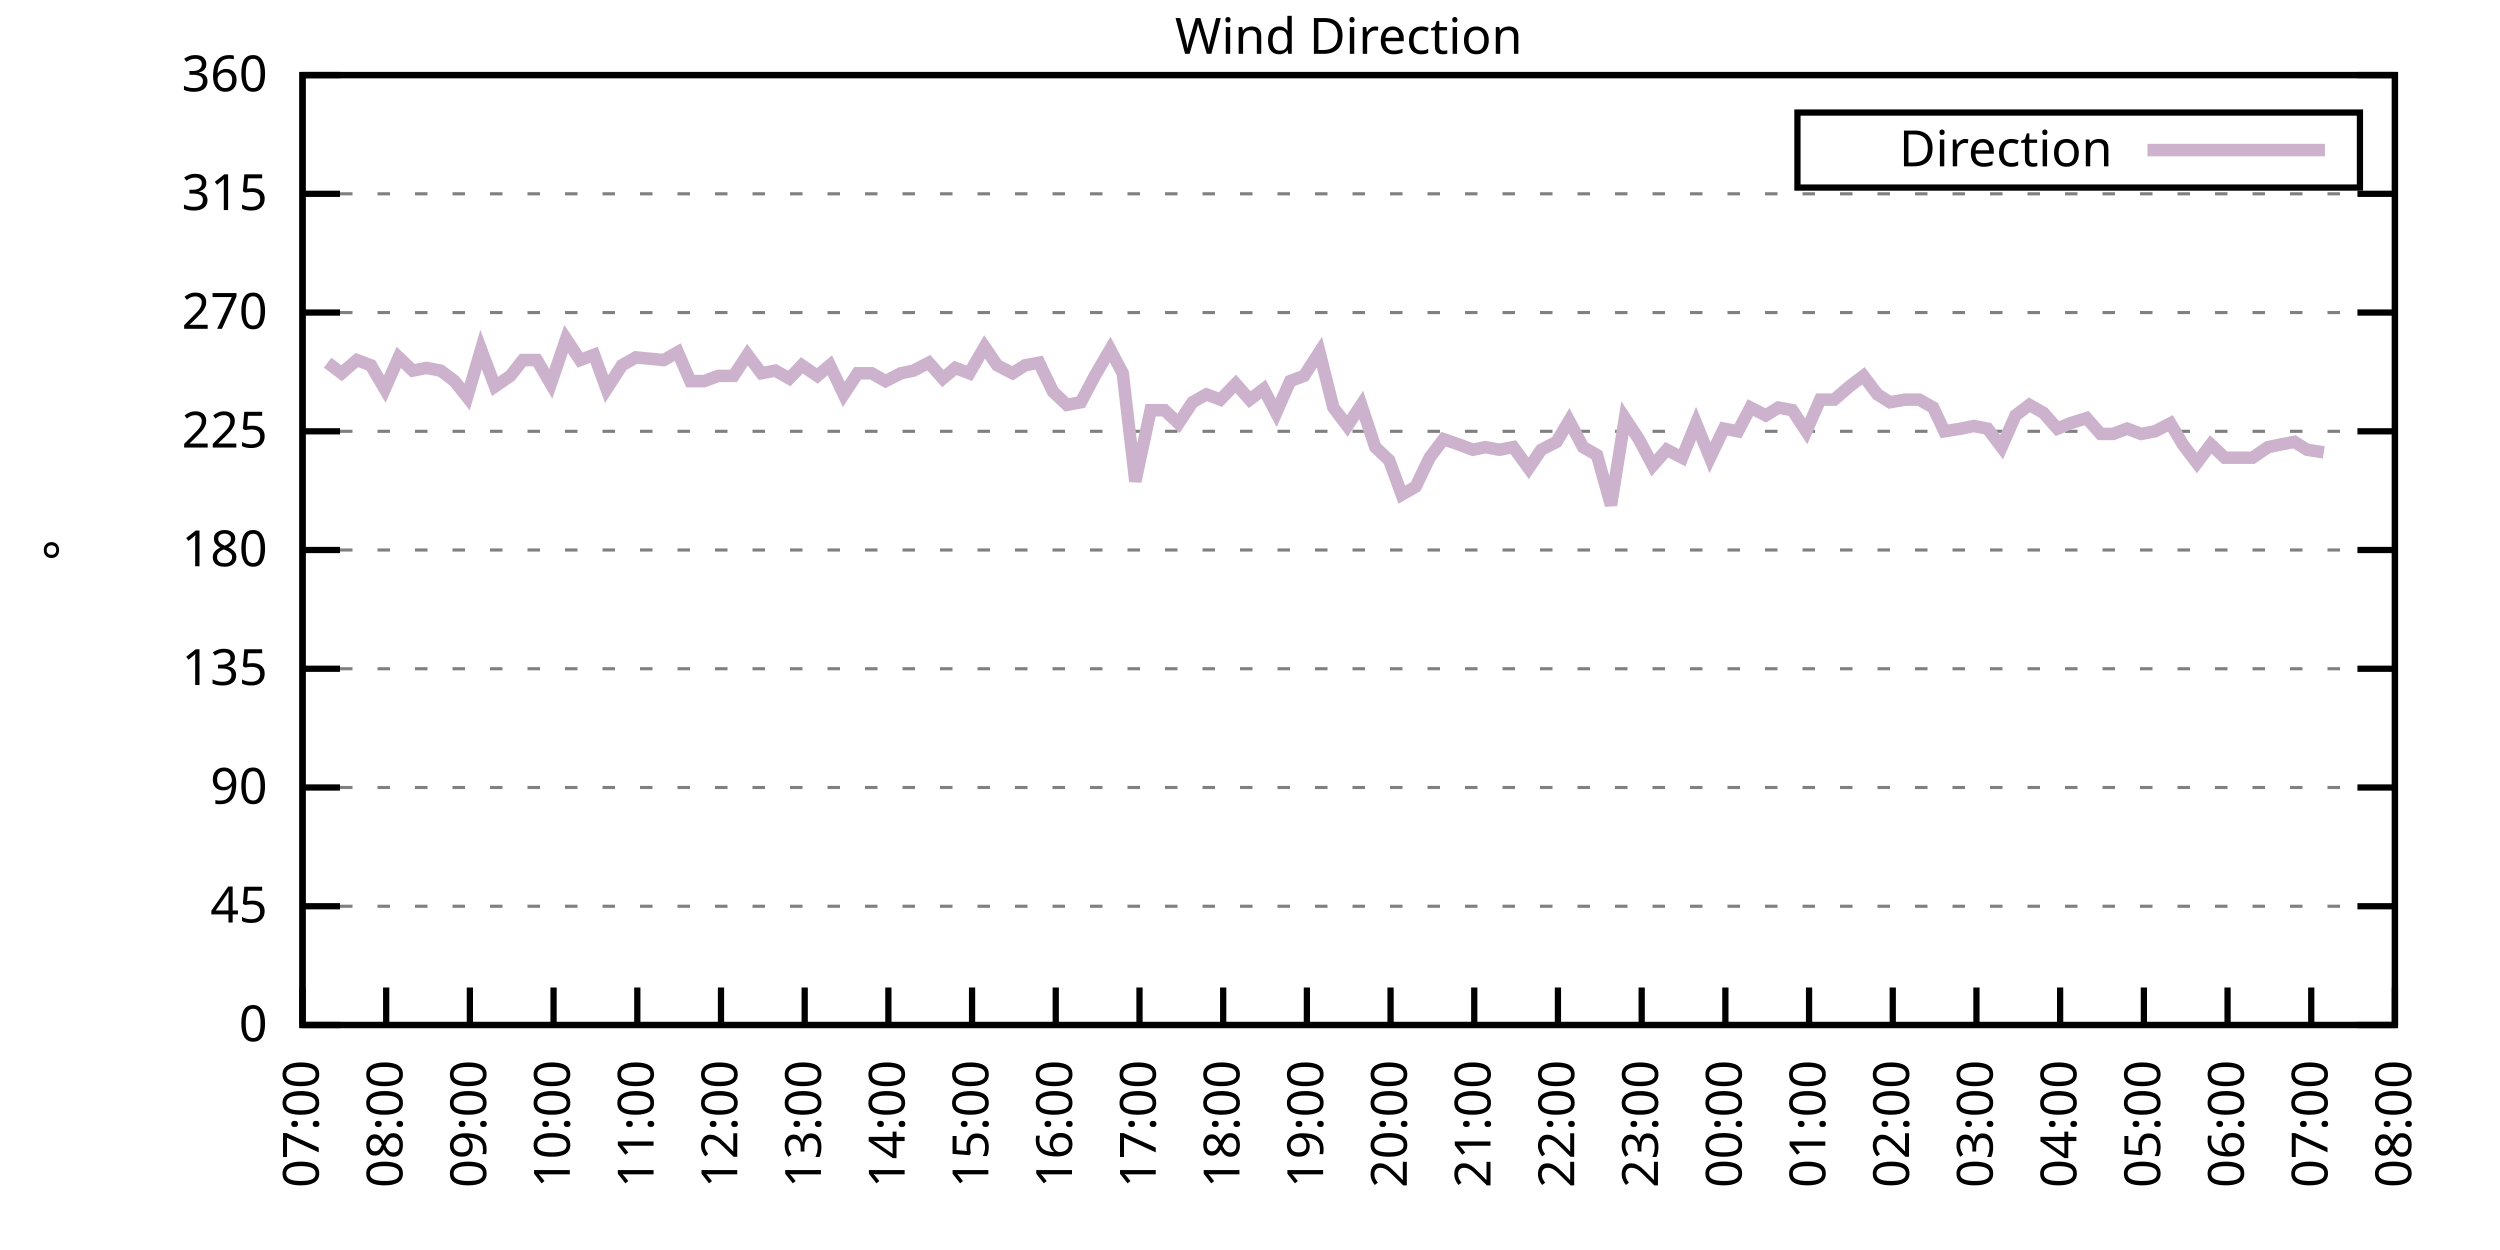
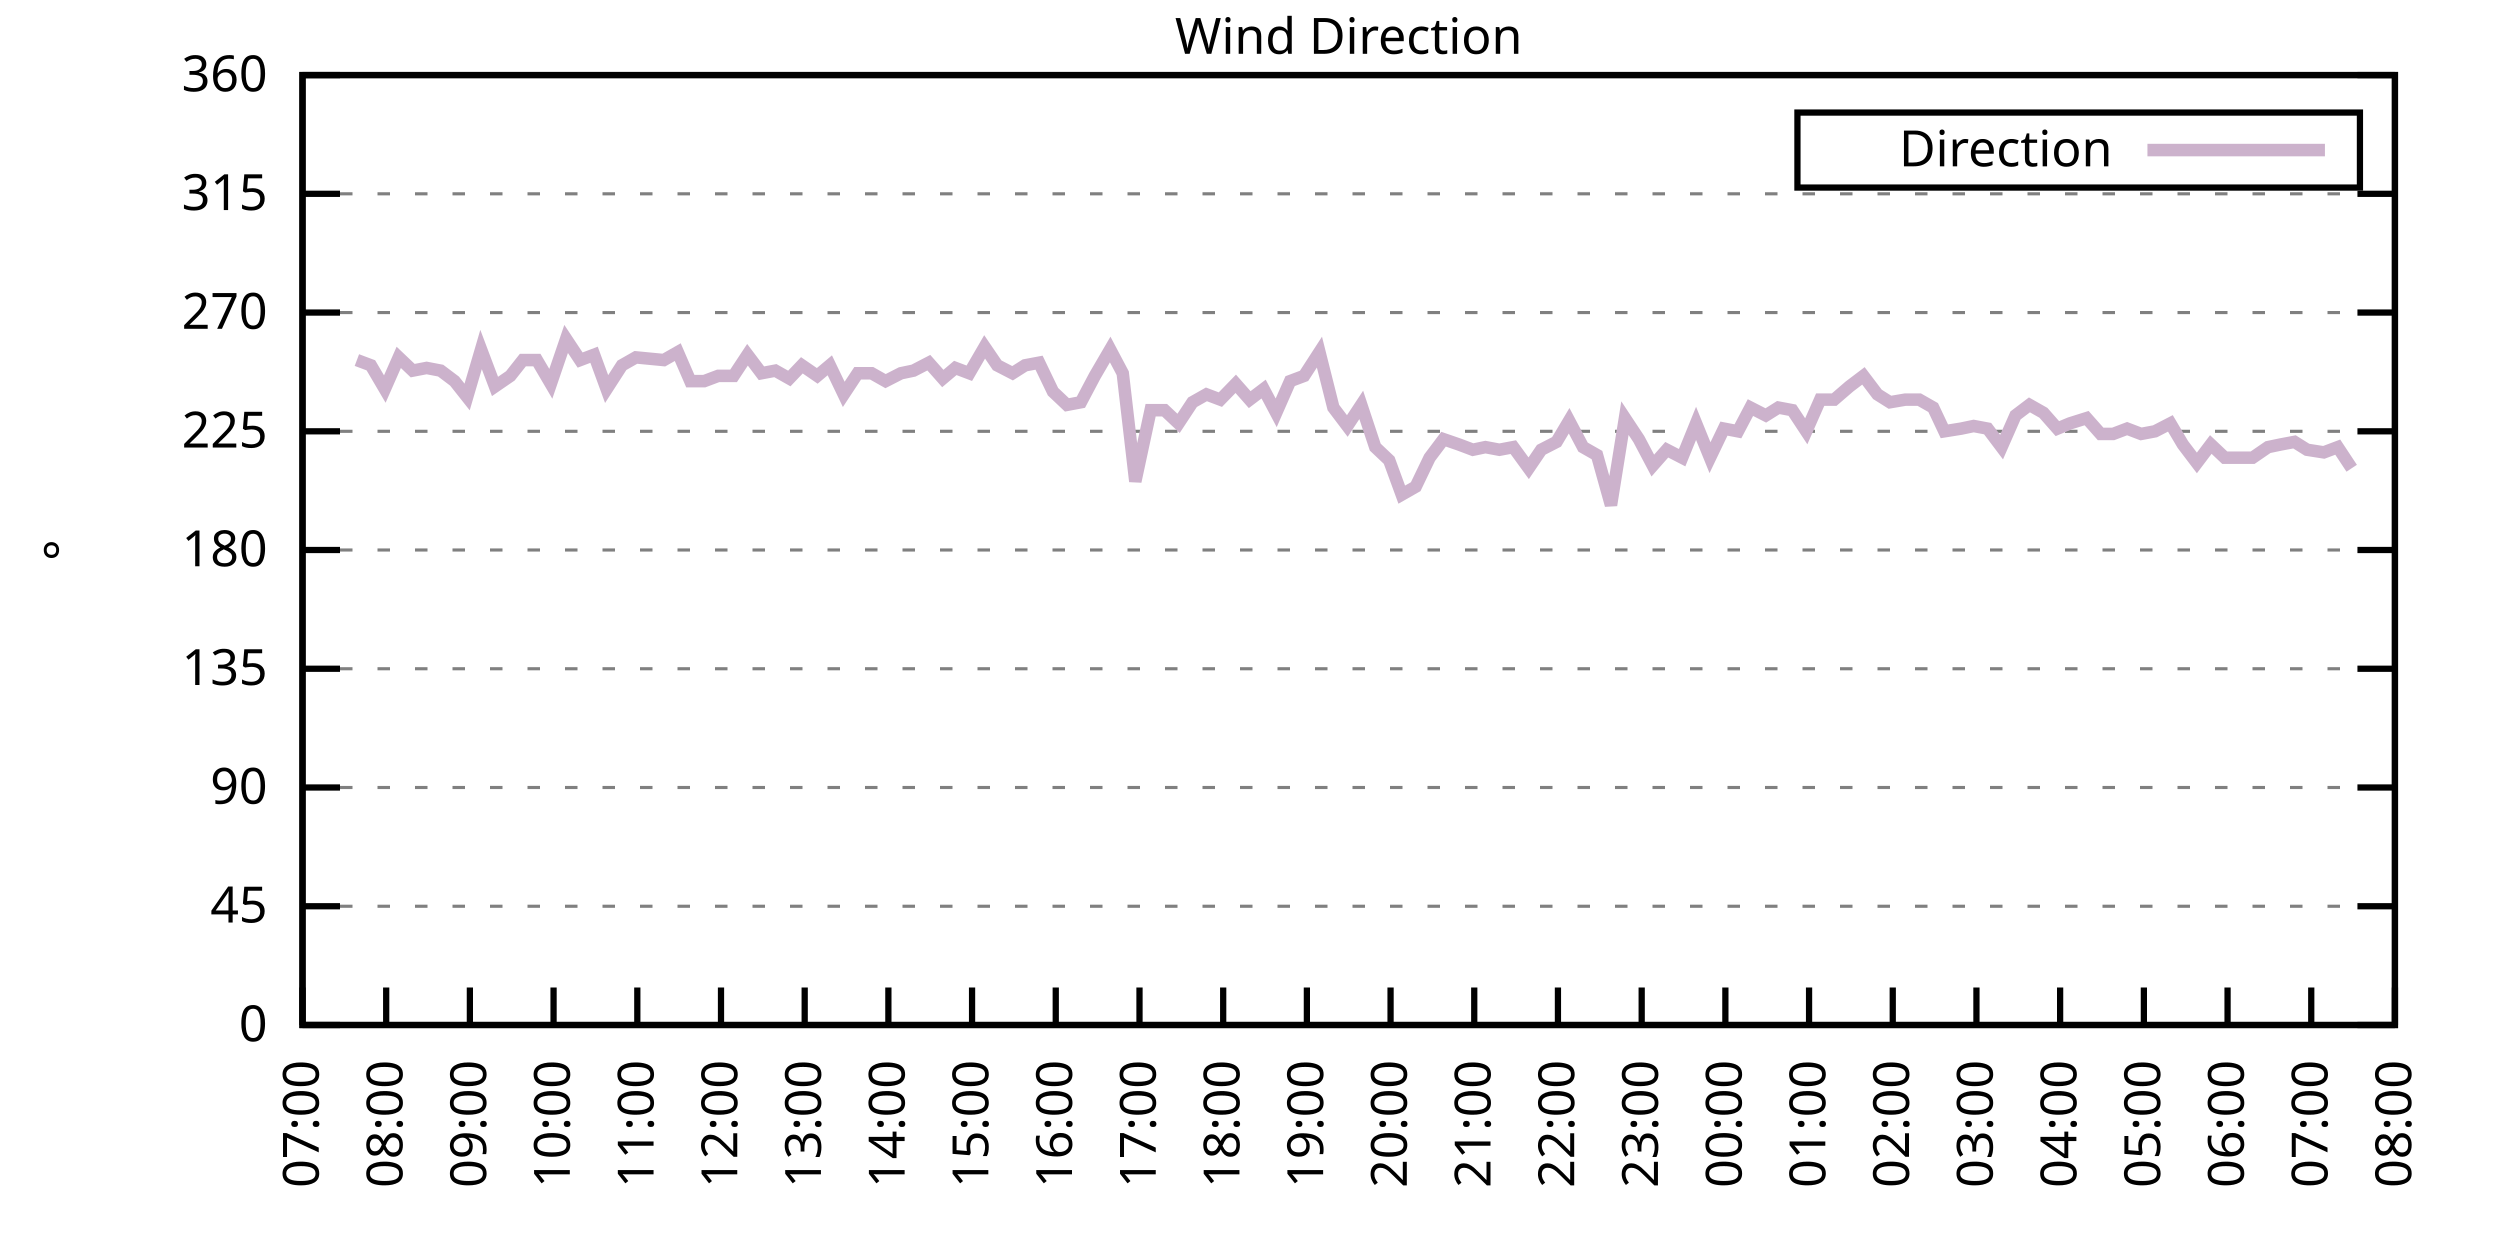
<svg xmlns="http://www.w3.org/2000/svg" xmlns:xlink="http://www.w3.org/1999/xlink" width="400" height="200" viewBox="0 0 400 200">
  <g id="gnuplot_canvas">
    <rect x="0" y="0" width="400" height="200" fill="none" />
    <defs>
      <circle id="gpDot" r="0.5" stroke-width="0.5" stroke="currentColor" />
      <path id="gpPt0" stroke-width="0.333" stroke="currentColor" d="M-1,0 h2 M0,-1 v2" />
      <path id="gpPt1" stroke-width="0.333" stroke="currentColor" d="M-1,-1 L1,1 M1,-1 L-1,1" />
      <path id="gpPt2" stroke-width="0.333" stroke="currentColor" d="M-1,0 L1,0 M0,-1 L0,1 M-1,-1 L1,1 M-1,1 L1,-1" />
      <rect id="gpPt3" stroke-width="0.333" stroke="currentColor" x="-1" y="-1" width="2" height="2" />
      <rect id="gpPt4" stroke-width="0.333" stroke="currentColor" fill="currentColor" x="-1" y="-1" width="2" height="2" />
      <circle id="gpPt5" stroke-width="0.333" stroke="currentColor" cx="0" cy="0" r="1" />
      <use xlink:href="#gpPt5" id="gpPt6" fill="currentColor" stroke="none" />
      <path id="gpPt7" stroke-width="0.333" stroke="currentColor" d="M0,-1.33 L-1.33,0.67 L1.33,0.67 z" />
      <use xlink:href="#gpPt7" id="gpPt8" fill="currentColor" stroke="none" />
      <use xlink:href="#gpPt7" id="gpPt9" stroke="currentColor" transform="rotate(180)" />
      <use xlink:href="#gpPt9" id="gpPt10" fill="currentColor" stroke="none" />
      <use xlink:href="#gpPt3" id="gpPt11" stroke="currentColor" transform="rotate(45)" />
      <use xlink:href="#gpPt11" id="gpPt12" fill="currentColor" stroke="none" />
      <path id="gpPt13" stroke-width="0.333" stroke="currentColor" d="M0,1.330 L1.265,0.411 L0.782,-1.067 L-0.782,-1.076 L-1.265,0.411 z" />
      <use xlink:href="#gpPt13" id="gpPt14" fill="currentColor" stroke="none" />
      <filter id="textbox" filterUnits="objectBoundingBox" x="0" y="0" height="1" width="1">
        <feFlood flood-color="white" flood-opacity="1" result="bgnd" />
        <feComposite in="SourceGraphic" in2="bgnd" operator="atop" />
      </filter>
      <filter id="greybox" filterUnits="objectBoundingBox" x="0" y="0" height="1" width="1">
        <feFlood flood-color="lightgrey" flood-opacity="1" result="grey" />
        <feComposite in="SourceGraphic" in2="grey" operator="atop" />
      </filter>
    </defs>
    <g fill="none" color="white" stroke="currentColor" stroke-width="1.00" stroke-linecap="butt" stroke-linejoin="miter">
</g>
    <g fill="none" color="black" stroke="currentColor" stroke-width="1.00" stroke-linecap="butt" stroke-linejoin="miter">
      <g stroke="none" shape-rendering="crispEdges">
        <polygon fill="rgb(255, 255, 255)" points="48.40,164.00 383.18,164.00 383.18,12.02 48.40,12.02 " />
      </g>
    </g>
    <g fill="none" color="black" stroke="currentColor" stroke-width="1.00" stroke-linecap="butt" stroke-linejoin="miter">
</g>
    <g fill="none" color="black" stroke="black" stroke-width="0.50" stroke-linecap="butt" stroke-linejoin="miter">
</g>
    <g fill="none" color="gray" stroke="currentColor" stroke-width="0.50" stroke-linecap="butt" stroke-linejoin="miter">
      <path stroke="gray" stroke-dasharray="2,4" class="gridline" d="M48.40,164.00 L383.19,164.00  " />
    </g>
    <g fill="none" color="gray" stroke="gray" stroke-width="1.00" stroke-linecap="butt" stroke-linejoin="miter">
</g>
    <g fill="none" color="black" stroke="currentColor" stroke-width="1.00" stroke-linecap="butt" stroke-linejoin="miter">
      <path stroke="black" d="M48.40,164.00 L54.40,164.00 M383.19,164.00 L377.19,164.00  " />
      <g transform="translate(42.80,166.60)" stroke="none" fill="black" font-family="Sans" font-size="8.00" text-anchor="end">
        <text>
          <tspan font-family="Sans"> 0</tspan>
        </text>
      </g>
    </g>
    <g fill="none" color="black" stroke="currentColor" stroke-width="1.00" stroke-linecap="butt" stroke-linejoin="miter">
</g>
    <g fill="none" color="black" stroke="black" stroke-width="0.50" stroke-linecap="butt" stroke-linejoin="miter">
</g>
    <g fill="none" color="gray" stroke="currentColor" stroke-width="0.50" stroke-linecap="butt" stroke-linejoin="miter">
      <path stroke="gray" stroke-dasharray="2,4" class="gridline" d="M48.40,145.00 L383.19,145.00  " />
    </g>
    <g fill="none" color="gray" stroke="gray" stroke-width="1.00" stroke-linecap="butt" stroke-linejoin="miter">
</g>
    <g fill="none" color="black" stroke="currentColor" stroke-width="1.00" stroke-linecap="butt" stroke-linejoin="miter">
      <path stroke="black" d="M48.40,145.00 L54.40,145.00 M383.19,145.00 L377.19,145.00  " />
      <g transform="translate(42.80,147.60)" stroke="none" fill="black" font-family="Sans" font-size="8.00" text-anchor="end">
        <text>
          <tspan font-family="Sans"> 45</tspan>
        </text>
      </g>
    </g>
    <g fill="none" color="black" stroke="currentColor" stroke-width="1.00" stroke-linecap="butt" stroke-linejoin="miter">
</g>
    <g fill="none" color="black" stroke="black" stroke-width="0.50" stroke-linecap="butt" stroke-linejoin="miter">
</g>
    <g fill="none" color="gray" stroke="currentColor" stroke-width="0.50" stroke-linecap="butt" stroke-linejoin="miter">
      <path stroke="gray" stroke-dasharray="2,4" class="gridline" d="M48.40,126.00 L383.19,126.00  " />
    </g>
    <g fill="none" color="gray" stroke="gray" stroke-width="1.00" stroke-linecap="butt" stroke-linejoin="miter">
</g>
    <g fill="none" color="black" stroke="currentColor" stroke-width="1.00" stroke-linecap="butt" stroke-linejoin="miter">
      <path stroke="black" d="M48.40,126.00 L54.40,126.00 M383.19,126.00 L377.19,126.00  " />
      <g transform="translate(42.80,128.60)" stroke="none" fill="black" font-family="Sans" font-size="8.00" text-anchor="end">
        <text>
          <tspan font-family="Sans"> 90</tspan>
        </text>
      </g>
    </g>
    <g fill="none" color="black" stroke="currentColor" stroke-width="1.00" stroke-linecap="butt" stroke-linejoin="miter">
</g>
    <g fill="none" color="black" stroke="black" stroke-width="0.50" stroke-linecap="butt" stroke-linejoin="miter">
</g>
    <g fill="none" color="gray" stroke="currentColor" stroke-width="0.50" stroke-linecap="butt" stroke-linejoin="miter">
      <path stroke="gray" stroke-dasharray="2,4" class="gridline" d="M48.40,107.00 L383.19,107.00  " />
    </g>
    <g fill="none" color="gray" stroke="gray" stroke-width="1.00" stroke-linecap="butt" stroke-linejoin="miter">
</g>
    <g fill="none" color="black" stroke="currentColor" stroke-width="1.00" stroke-linecap="butt" stroke-linejoin="miter">
      <path stroke="black" d="M48.40,107.00 L54.40,107.00 M383.19,107.00 L377.19,107.00  " />
      <g transform="translate(42.80,109.60)" stroke="none" fill="black" font-family="Sans" font-size="8.00" text-anchor="end">
        <text>
          <tspan font-family="Sans"> 135</tspan>
        </text>
      </g>
    </g>
    <g fill="none" color="black" stroke="currentColor" stroke-width="1.00" stroke-linecap="butt" stroke-linejoin="miter">
</g>
    <g fill="none" color="black" stroke="black" stroke-width="0.50" stroke-linecap="butt" stroke-linejoin="miter">
</g>
    <g fill="none" color="gray" stroke="currentColor" stroke-width="0.50" stroke-linecap="butt" stroke-linejoin="miter">
      <path stroke="gray" stroke-dasharray="2,4" class="gridline" d="M48.40,88.00 L383.19,88.00  " />
    </g>
    <g fill="none" color="gray" stroke="gray" stroke-width="1.00" stroke-linecap="butt" stroke-linejoin="miter">
</g>
    <g fill="none" color="black" stroke="currentColor" stroke-width="1.00" stroke-linecap="butt" stroke-linejoin="miter">
      <path stroke="black" d="M48.40,88.00 L54.40,88.00 M383.19,88.00 L377.19,88.00  " />
      <g transform="translate(42.80,90.60)" stroke="none" fill="black" font-family="Sans" font-size="8.00" text-anchor="end">
        <text>
          <tspan font-family="Sans"> 180</tspan>
        </text>
      </g>
    </g>
    <g fill="none" color="black" stroke="currentColor" stroke-width="1.00" stroke-linecap="butt" stroke-linejoin="miter">
</g>
    <g fill="none" color="black" stroke="black" stroke-width="0.50" stroke-linecap="butt" stroke-linejoin="miter">
</g>
    <g fill="none" color="gray" stroke="currentColor" stroke-width="0.50" stroke-linecap="butt" stroke-linejoin="miter">
      <path stroke="gray" stroke-dasharray="2,4" class="gridline" d="M48.40,69.01 L383.19,69.01  " />
    </g>
    <g fill="none" color="gray" stroke="gray" stroke-width="1.00" stroke-linecap="butt" stroke-linejoin="miter">
</g>
    <g fill="none" color="black" stroke="currentColor" stroke-width="1.00" stroke-linecap="butt" stroke-linejoin="miter">
      <path stroke="black" d="M48.40,69.01 L54.40,69.01 M383.19,69.01 L377.19,69.01  " />
      <g transform="translate(42.80,71.61)" stroke="none" fill="black" font-family="Sans" font-size="8.00" text-anchor="end">
        <text>
          <tspan font-family="Sans"> 225</tspan>
        </text>
      </g>
    </g>
    <g fill="none" color="black" stroke="currentColor" stroke-width="1.00" stroke-linecap="butt" stroke-linejoin="miter">
</g>
    <g fill="none" color="black" stroke="black" stroke-width="0.50" stroke-linecap="butt" stroke-linejoin="miter">
</g>
    <g fill="none" color="gray" stroke="currentColor" stroke-width="0.50" stroke-linecap="butt" stroke-linejoin="miter">
      <path stroke="gray" stroke-dasharray="2,4" class="gridline" d="M48.40,50.01 L383.19,50.01  " />
    </g>
    <g fill="none" color="gray" stroke="gray" stroke-width="1.00" stroke-linecap="butt" stroke-linejoin="miter">
</g>
    <g fill="none" color="black" stroke="currentColor" stroke-width="1.00" stroke-linecap="butt" stroke-linejoin="miter">
      <path stroke="black" d="M48.40,50.01 L54.40,50.01 M383.19,50.01 L377.19,50.01  " />
      <g transform="translate(42.80,52.61)" stroke="none" fill="black" font-family="Sans" font-size="8.00" text-anchor="end">
        <text>
          <tspan font-family="Sans"> 270</tspan>
        </text>
      </g>
    </g>
    <g fill="none" color="black" stroke="currentColor" stroke-width="1.00" stroke-linecap="butt" stroke-linejoin="miter">
</g>
    <g fill="none" color="black" stroke="black" stroke-width="0.50" stroke-linecap="butt" stroke-linejoin="miter">
</g>
    <g fill="none" color="gray" stroke="currentColor" stroke-width="0.50" stroke-linecap="butt" stroke-linejoin="miter">
      <path stroke="gray" stroke-dasharray="2,4" class="gridline" d="M48.40,31.01 L383.19,31.01  " />
    </g>
    <g fill="none" color="gray" stroke="gray" stroke-width="1.00" stroke-linecap="butt" stroke-linejoin="miter">
</g>
    <g fill="none" color="black" stroke="currentColor" stroke-width="1.00" stroke-linecap="butt" stroke-linejoin="miter">
      <path stroke="black" d="M48.40,31.01 L54.40,31.01 M383.19,31.01 L377.19,31.01  " />
      <g transform="translate(42.80,33.61)" stroke="none" fill="black" font-family="Sans" font-size="8.00" text-anchor="end">
        <text>
          <tspan font-family="Sans"> 315</tspan>
        </text>
      </g>
    </g>
    <g fill="none" color="black" stroke="currentColor" stroke-width="1.00" stroke-linecap="butt" stroke-linejoin="miter">
</g>
    <g fill="none" color="black" stroke="black" stroke-width="0.50" stroke-linecap="butt" stroke-linejoin="miter">
</g>
    <g fill="none" color="gray" stroke="currentColor" stroke-width="0.50" stroke-linecap="butt" stroke-linejoin="miter">
      <path stroke="gray" stroke-dasharray="2,4" class="gridline" d="M48.40,12.01 L383.19,12.01  " />
    </g>
    <g fill="none" color="gray" stroke="gray" stroke-width="1.00" stroke-linecap="butt" stroke-linejoin="miter">
</g>
    <g fill="none" color="black" stroke="currentColor" stroke-width="1.00" stroke-linecap="butt" stroke-linejoin="miter">
      <path stroke="black" d="M48.40,12.01 L54.40,12.01 M383.19,12.01 L377.19,12.01  " />
      <g transform="translate(42.80,14.61)" stroke="none" fill="black" font-family="Sans" font-size="8.00" text-anchor="end">
        <text>
          <tspan font-family="Sans"> 360</tspan>
        </text>
      </g>
    </g>
    <g fill="none" color="black" stroke="currentColor" stroke-width="1.00" stroke-linecap="butt" stroke-linejoin="miter">
      <path stroke="black" d="M48.40,164.00 L48.40,158.00  " />
      <g transform="translate(51.00,169.60) rotate(270.00)" stroke="none" fill="black" font-family="Sans" font-size="8.00" text-anchor="end">
        <text>
          <tspan font-family="Sans">07:00</tspan>
        </text>
      </g>
    </g>
    <g fill="none" color="black" stroke="currentColor" stroke-width="1.00" stroke-linecap="butt" stroke-linejoin="miter">
      <path stroke="black" d="M61.79,164.00 L61.79,158.00  " />
      <g transform="translate(64.39,169.60) rotate(270.00)" stroke="none" fill="black" font-family="Sans" font-size="8.00" text-anchor="end">
        <text>
          <tspan font-family="Sans">08:00</tspan>
        </text>
      </g>
    </g>
    <g fill="none" color="black" stroke="currentColor" stroke-width="1.00" stroke-linecap="butt" stroke-linejoin="miter">
      <path stroke="black" d="M75.18,164.00 L75.18,158.00  " />
      <g transform="translate(77.78,169.60) rotate(270.00)" stroke="none" fill="black" font-family="Sans" font-size="8.00" text-anchor="end">
        <text>
          <tspan font-family="Sans">09:00</tspan>
        </text>
      </g>
    </g>
    <g fill="none" color="black" stroke="currentColor" stroke-width="1.00" stroke-linecap="butt" stroke-linejoin="miter">
      <path stroke="black" d="M88.57,164.00 L88.57,158.00  " />
      <g transform="translate(91.17,169.60) rotate(270.00)" stroke="none" fill="black" font-family="Sans" font-size="8.00" text-anchor="end">
        <text>
          <tspan font-family="Sans">10:00</tspan>
        </text>
      </g>
    </g>
    <g fill="none" color="black" stroke="currentColor" stroke-width="1.00" stroke-linecap="butt" stroke-linejoin="miter">
      <path stroke="black" d="M101.97,164.00 L101.97,158.00  " />
      <g transform="translate(104.57,169.60) rotate(270.00)" stroke="none" fill="black" font-family="Sans" font-size="8.00" text-anchor="end">
        <text>
          <tspan font-family="Sans">11:00</tspan>
        </text>
      </g>
    </g>
    <g fill="none" color="black" stroke="currentColor" stroke-width="1.00" stroke-linecap="butt" stroke-linejoin="miter">
      <path stroke="black" d="M115.36,164.00 L115.36,158.00  " />
      <g transform="translate(117.96,169.60) rotate(270.00)" stroke="none" fill="black" font-family="Sans" font-size="8.00" text-anchor="end">
        <text>
          <tspan font-family="Sans">12:00</tspan>
        </text>
      </g>
    </g>
    <g fill="none" color="black" stroke="currentColor" stroke-width="1.00" stroke-linecap="butt" stroke-linejoin="miter">
      <path stroke="black" d="M128.75,164.00 L128.75,158.00  " />
      <g transform="translate(131.35,169.60) rotate(270.00)" stroke="none" fill="black" font-family="Sans" font-size="8.00" text-anchor="end">
        <text>
          <tspan font-family="Sans">13:00</tspan>
        </text>
      </g>
    </g>
    <g fill="none" color="black" stroke="currentColor" stroke-width="1.00" stroke-linecap="butt" stroke-linejoin="miter">
      <path stroke="black" d="M142.14,164.00 L142.14,158.00  " />
      <g transform="translate(144.74,169.60) rotate(270.00)" stroke="none" fill="black" font-family="Sans" font-size="8.00" text-anchor="end">
        <text>
          <tspan font-family="Sans">14:00</tspan>
        </text>
      </g>
    </g>
    <g fill="none" color="black" stroke="currentColor" stroke-width="1.00" stroke-linecap="butt" stroke-linejoin="miter">
      <path stroke="black" d="M155.53,164.00 L155.53,158.00  " />
      <g transform="translate(158.13,169.60) rotate(270.00)" stroke="none" fill="black" font-family="Sans" font-size="8.00" text-anchor="end">
        <text>
          <tspan font-family="Sans">15:00</tspan>
        </text>
      </g>
    </g>
    <g fill="none" color="black" stroke="currentColor" stroke-width="1.00" stroke-linecap="butt" stroke-linejoin="miter">
      <path stroke="black" d="M168.92,164.00 L168.92,158.00  " />
      <g transform="translate(171.52,169.60) rotate(270.00)" stroke="none" fill="black" font-family="Sans" font-size="8.00" text-anchor="end">
        <text>
          <tspan font-family="Sans">16:00</tspan>
        </text>
      </g>
    </g>
    <g fill="none" color="black" stroke="currentColor" stroke-width="1.00" stroke-linecap="butt" stroke-linejoin="miter">
      <path stroke="black" d="M182.32,164.00 L182.32,158.00  " />
      <g transform="translate(184.92,169.60) rotate(270.00)" stroke="none" fill="black" font-family="Sans" font-size="8.00" text-anchor="end">
        <text>
          <tspan font-family="Sans">17:00</tspan>
        </text>
      </g>
    </g>
    <g fill="none" color="black" stroke="currentColor" stroke-width="1.00" stroke-linecap="butt" stroke-linejoin="miter">
      <path stroke="black" d="M195.71,164.00 L195.71,158.00  " />
      <g transform="translate(198.31,169.60) rotate(270.00)" stroke="none" fill="black" font-family="Sans" font-size="8.00" text-anchor="end">
        <text>
          <tspan font-family="Sans">18:00</tspan>
        </text>
      </g>
    </g>
    <g fill="none" color="black" stroke="currentColor" stroke-width="1.00" stroke-linecap="butt" stroke-linejoin="miter">
      <path stroke="black" d="M209.10,164.00 L209.10,158.00  " />
      <g transform="translate(211.70,169.60) rotate(270.00)" stroke="none" fill="black" font-family="Sans" font-size="8.00" text-anchor="end">
        <text>
          <tspan font-family="Sans">19:00</tspan>
        </text>
      </g>
    </g>
    <g fill="none" color="black" stroke="currentColor" stroke-width="1.00" stroke-linecap="butt" stroke-linejoin="miter">
      <path stroke="black" d="M222.49,164.00 L222.49,158.00  " />
      <g transform="translate(225.09,169.60) rotate(270.00)" stroke="none" fill="black" font-family="Sans" font-size="8.00" text-anchor="end">
        <text>
          <tspan font-family="Sans">20:00</tspan>
        </text>
      </g>
    </g>
    <g fill="none" color="black" stroke="currentColor" stroke-width="1.00" stroke-linecap="butt" stroke-linejoin="miter">
      <path stroke="black" d="M235.88,164.00 L235.88,158.00  " />
      <g transform="translate(238.48,169.60) rotate(270.00)" stroke="none" fill="black" font-family="Sans" font-size="8.00" text-anchor="end">
        <text>
          <tspan font-family="Sans">21:00</tspan>
        </text>
      </g>
    </g>
    <g fill="none" color="black" stroke="currentColor" stroke-width="1.00" stroke-linecap="butt" stroke-linejoin="miter">
      <path stroke="black" d="M249.27,164.00 L249.27,158.00  " />
      <g transform="translate(251.87,169.60) rotate(270.00)" stroke="none" fill="black" font-family="Sans" font-size="8.00" text-anchor="end">
        <text>
          <tspan font-family="Sans">22:00</tspan>
        </text>
      </g>
    </g>
    <g fill="none" color="black" stroke="currentColor" stroke-width="1.00" stroke-linecap="butt" stroke-linejoin="miter">
      <path stroke="black" d="M262.67,164.00 L262.67,158.00  " />
      <g transform="translate(265.27,169.60) rotate(270.00)" stroke="none" fill="black" font-family="Sans" font-size="8.00" text-anchor="end">
        <text>
          <tspan font-family="Sans">23:00</tspan>
        </text>
      </g>
    </g>
    <g fill="none" color="black" stroke="currentColor" stroke-width="1.00" stroke-linecap="butt" stroke-linejoin="miter">
      <path stroke="black" d="M276.06,164.00 L276.06,158.00  " />
      <g transform="translate(278.66,169.60) rotate(270.00)" stroke="none" fill="black" font-family="Sans" font-size="8.00" text-anchor="end">
        <text>
          <tspan font-family="Sans">00:00</tspan>
        </text>
      </g>
    </g>
    <g fill="none" color="black" stroke="currentColor" stroke-width="1.00" stroke-linecap="butt" stroke-linejoin="miter">
      <path stroke="black" d="M289.45,164.00 L289.45,158.00  " />
      <g transform="translate(292.05,169.60) rotate(270.00)" stroke="none" fill="black" font-family="Sans" font-size="8.00" text-anchor="end">
        <text>
          <tspan font-family="Sans">01:00</tspan>
        </text>
      </g>
    </g>
    <g fill="none" color="black" stroke="currentColor" stroke-width="1.00" stroke-linecap="butt" stroke-linejoin="miter">
      <path stroke="black" d="M302.84,164.00 L302.84,158.00  " />
      <g transform="translate(305.44,169.60) rotate(270.00)" stroke="none" fill="black" font-family="Sans" font-size="8.00" text-anchor="end">
        <text>
          <tspan font-family="Sans">02:00</tspan>
        </text>
      </g>
    </g>
    <g fill="none" color="black" stroke="currentColor" stroke-width="1.00" stroke-linecap="butt" stroke-linejoin="miter">
      <path stroke="black" d="M316.23,164.00 L316.23,158.00  " />
      <g transform="translate(318.83,169.60) rotate(270.00)" stroke="none" fill="black" font-family="Sans" font-size="8.00" text-anchor="end">
        <text>
          <tspan font-family="Sans">03:00</tspan>
        </text>
      </g>
    </g>
    <g fill="none" color="black" stroke="currentColor" stroke-width="1.00" stroke-linecap="butt" stroke-linejoin="miter">
      <path stroke="black" d="M329.62,164.00 L329.62,158.00  " />
      <g transform="translate(332.22,169.60) rotate(270.00)" stroke="none" fill="black" font-family="Sans" font-size="8.00" text-anchor="end">
        <text>
          <tspan font-family="Sans">04:00</tspan>
        </text>
      </g>
    </g>
    <g fill="none" color="black" stroke="currentColor" stroke-width="1.00" stroke-linecap="butt" stroke-linejoin="miter">
      <path stroke="black" d="M343.02,164.00 L343.02,158.00  " />
      <g transform="translate(345.62,169.60) rotate(270.00)" stroke="none" fill="black" font-family="Sans" font-size="8.00" text-anchor="end">
        <text>
          <tspan font-family="Sans">05:00</tspan>
        </text>
      </g>
    </g>
    <g fill="none" color="black" stroke="currentColor" stroke-width="1.00" stroke-linecap="butt" stroke-linejoin="miter">
      <path stroke="black" d="M356.41,164.00 L356.41,158.00  " />
      <g transform="translate(359.01,169.60) rotate(270.00)" stroke="none" fill="black" font-family="Sans" font-size="8.00" text-anchor="end">
        <text>
          <tspan font-family="Sans">06:00</tspan>
        </text>
      </g>
    </g>
    <g fill="none" color="black" stroke="currentColor" stroke-width="1.00" stroke-linecap="butt" stroke-linejoin="miter">
      <path stroke="black" d="M369.80,164.00 L369.80,158.00  " />
      <g transform="translate(372.40,169.60) rotate(270.00)" stroke="none" fill="black" font-family="Sans" font-size="8.00" text-anchor="end">
        <text>
          <tspan font-family="Sans">07:00</tspan>
        </text>
      </g>
    </g>
    <g fill="none" color="black" stroke="currentColor" stroke-width="1.00" stroke-linecap="butt" stroke-linejoin="miter">
      <path stroke="black" d="M383.19,164.00 L383.19,158.00  " />
      <g transform="translate(385.79,169.60) rotate(270.00)" stroke="none" fill="black" font-family="Sans" font-size="8.00" text-anchor="end">
        <text>
          <tspan font-family="Sans">08:00</tspan>
        </text>
      </g>
    </g>
    <g fill="none" color="black" stroke="currentColor" stroke-width="1.00" stroke-linecap="butt" stroke-linejoin="miter">
</g>
    <g fill="none" color="black" stroke="currentColor" stroke-width="1.00" stroke-linecap="butt" stroke-linejoin="miter">
      <path stroke="black" d="M48.40,12.01 L48.40,164.00 L383.19,164.00 L383.19,12.01 L48.40,12.01 Z  " />
    </g>
    <g fill="none" color="black" stroke="currentColor" stroke-width="1.00" stroke-linecap="butt" stroke-linejoin="miter">
</g>
    <g fill="none" color="black" stroke="currentColor" stroke-width="1.00" stroke-linecap="butt" stroke-linejoin="miter">
      <path stroke="black" d="M287.59,30.01 L287.59,18.01 L377.59,18.01 L377.59,30.01 L287.59,30.01 Z  " />
    </g>
    <g id="Wind_direction_plot_1">
      <g fill="none" color="white" stroke="black" stroke-width="2.00" stroke-linecap="butt" stroke-linejoin="miter">
</g>
      <g fill="none" color="black" stroke="currentColor" stroke-width="2.00" stroke-linecap="butt" stroke-linejoin="miter">
        <g transform="translate(337.99,26.61)" stroke="none" fill="black" font-family="Sans" font-size="8.00" text-anchor="end">
          <text>
            <tspan font-family="Sans">Direction</tspan>
          </text>
        </g>
      </g>
      <g fill="none" color="black" stroke="currentColor" stroke-width="2.00" stroke-linecap="butt" stroke-linejoin="miter">
-         <path stroke="rgb(204, 178, 204)" d="M343.59,24.01 L371.99,24.01 M52.42,58.03 L54.65,59.72 L57.10,57.61 L59.34,58.45 L61.57,62.25 L63.80,57.18   L66.03,59.30 L68.26,58.87 L70.50,59.30 L72.73,60.98 L74.74,63.52 L76.97,55.92 L79.20,61.83 L81.66,60.14   L83.66,57.61 L85.90,57.61 L88.13,61.41 L90.58,54.23 L92.82,57.61 L95.05,56.76 L97.06,62.25 L99.51,58.45   L101.74,57.18 L106.21,57.61 L108.44,56.34 L110.45,60.98 L112.68,60.98 L114.91,60.14 L117.37,60.14 L119.60,56.76   L121.83,59.72 L124.06,59.30 L126.29,60.56 L128.30,58.45 L130.76,60.14 L132.77,58.45 L135.00,63.10 L137.23,59.72   L139.46,59.72 L141.69,60.98 L144.15,59.72 L146.16,59.30 L148.61,58.03 L150.85,60.56 L152.85,58.87 L155.09,59.72   L157.54,55.50 L159.55,58.45 L162.01,59.72 L164.01,58.45 L166.25,58.03 L168.48,62.67 L170.71,64.78 L172.94,64.36   L175.17,60.14 L177.63,55.92 L179.64,59.72 L181.65,77.03 L184.10,65.63 L186.33,65.63 L188.57,67.74 L190.80,64.36   L193.03,63.10 L195.26,63.94 L197.72,61.41 L199.95,63.94 L202.18,62.25 L204.19,66.05 L206.42,60.98 L208.65,60.14   L211.11,56.34 L213.34,65.21 L215.57,68.16 L217.80,64.78 L220.04,71.54 L222.27,73.65 L224.28,79.14 L226.51,77.87   L228.74,73.23 L230.97,70.27 L233.43,71.12 L235.66,71.96 L237.67,71.54 L239.90,71.96 L242.13,71.54 L244.59,74.92   L246.60,71.96 L249.05,70.70 L251.06,67.32 L253.29,71.54 L255.52,72.81 L257.76,80.83 L259.99,66.90 L262.22,70.27   L264.45,74.49 L266.68,71.96 L269.14,73.23 L271.37,67.74 L273.60,73.23 L275.83,68.58 L278.07,69.01 L280.07,65.21   L282.53,66.47 L284.54,65.21 L286.77,65.63 L289.00,69.01 L291.23,63.94 L293.47,63.94 L295.92,61.83 L298.15,60.14   L300.39,63.10 L302.39,64.36 L304.85,63.94 L307.08,63.94 L309.31,65.21 L311.10,69.01 L313.78,68.58 L315.79,68.16   L318.02,68.58 L320.25,71.54 L322.48,66.47 L324.71,64.78 L326.95,66.05 L329.18,68.58 L331.19,67.74 L333.86,66.90   L336.10,69.43 L338.10,69.43 L340.34,68.58 L342.57,69.43 L344.80,69.01 L347.26,67.74 L349.26,71.12 L351.50,74.07   L353.73,71.12 L355.96,73.23 L358.19,73.23 L360.42,73.23 L362.88,71.54 L364.89,71.12 L367.12,70.70 L369.13,71.96   L371.81,72.38  " />
+         <path stroke="rgb(204, 178, 204)" d="M343.59,24.01 L371.99,24.01 M57.10,57.61 L59.34,58.45 L61.57,62.25 L63.80,57.18 L66.03,59.30 L68.26,58.87   L70.50,59.30 L72.73,60.98 L74.74,63.52 L76.97,55.92 L79.20,61.83 L81.66,60.14 L83.66,57.61 L85.90,57.61   L88.13,61.41 L90.58,54.23 L92.82,57.61 L95.05,56.76 L97.06,62.25 L99.51,58.45 L101.74,57.18 L106.21,57.61   L108.44,56.34 L110.45,60.98 L112.68,60.98 L114.91,60.14 L117.37,60.14 L119.60,56.76 L121.83,59.72 L124.06,59.30   L126.29,60.56 L128.30,58.45 L130.76,60.14 L132.77,58.45 L135.00,63.10 L137.23,59.72 L139.46,59.72 L141.69,60.98   L144.15,59.72 L146.16,59.30 L148.61,58.03 L150.85,60.56 L152.85,58.87 L155.09,59.72 L157.54,55.50 L159.55,58.45   L162.01,59.72 L164.01,58.45 L166.25,58.03 L168.48,62.67 L170.71,64.78 L172.94,64.36 L175.17,60.14 L177.63,55.92   L179.64,59.72 L181.65,77.03 L184.10,65.63 L186.33,65.63 L188.57,67.74 L190.80,64.36 L193.03,63.10 L195.26,63.94   L197.72,61.41 L199.95,63.94 L202.18,62.25 L204.19,66.05 L206.42,60.98 L208.65,60.14 L211.11,56.34 L213.34,65.21   L215.57,68.16 L217.80,64.78 L220.04,71.54 L222.27,73.65 L224.28,79.14 L226.51,77.87 L228.74,73.23 L230.97,70.27   L233.43,71.12 L235.66,71.96 L237.67,71.54 L239.90,71.96 L242.13,71.54 L244.59,74.92 L246.60,71.96 L249.05,70.70   L251.06,67.32 L253.29,71.54 L255.52,72.81 L257.76,80.83 L259.99,66.90 L262.22,70.27 L264.45,74.49 L266.68,71.96   L269.14,73.23 L271.37,67.74 L273.60,73.23 L275.83,68.58 L278.07,69.01 L280.07,65.21 L282.53,66.47 L284.54,65.21   L286.77,65.63 L289.00,69.01 L291.23,63.94 L293.47,63.94 L295.92,61.83 L298.15,60.14 L300.39,63.10 L302.39,64.36   L304.85,63.94 L307.08,63.94 L309.31,65.21 L311.10,69.01 L313.78,68.58 L315.79,68.16 L318.02,68.58 L320.25,71.54   L322.48,66.47 L324.71,64.78 L326.95,66.05 L329.18,68.58 L331.19,67.74 L333.86,66.90 L336.10,69.43 L338.10,69.43   L340.34,68.58 L342.57,69.43 L344.80,69.01 L347.26,67.74 L349.26,71.12 L351.50,74.07 L353.73,71.12 L355.96,73.23   L358.19,73.23 L360.42,73.23 L362.88,71.54 L364.89,71.12 L367.12,70.70 L369.13,71.96 L371.81,72.38 L374.04,71.54   L376.27,74.92  " />
      </g>
    </g>
    <g fill="none" color="black" stroke="currentColor" stroke-width="2.00" stroke-linecap="butt" stroke-linejoin="miter">
</g>
    <g fill="none" color="black" stroke="black" stroke-width="1.00" stroke-linecap="butt" stroke-linejoin="miter">
</g>
    <g fill="none" color="black" stroke="currentColor" stroke-width="1.00" stroke-linecap="butt" stroke-linejoin="miter">
      <path stroke="black" d="M48.40,12.01 L48.40,164.00 L383.19,164.00 L383.19,12.01 L48.40,12.01 Z  " />
      <g transform="translate(12.80,88.01) rotate(270.00)" stroke="none" fill="black" font-family="Sans" font-size="8.00" text-anchor="middle">
        <text>
          <tspan font-family="Sans">°</tspan>
        </text>
      </g>
    </g>
    <g fill="none" color="black" stroke="currentColor" stroke-width="1.00" stroke-linecap="butt" stroke-linejoin="miter">
</g>
    <g fill="none" color="black" stroke="currentColor" stroke-width="1.00" stroke-linecap="butt" stroke-linejoin="miter">
      <g transform="translate(215.79,8.61)" stroke="none" fill="black" font-family="Sans" font-size="8.00" text-anchor="middle">
        <text>
          <tspan font-family="Sans">Wind Direction</tspan>
        </text>
      </g>
    </g>
    <g fill="none" color="black" stroke="currentColor" stroke-width="1.00" stroke-linecap="butt" stroke-linejoin="miter">
</g>
  </g>
</svg>
